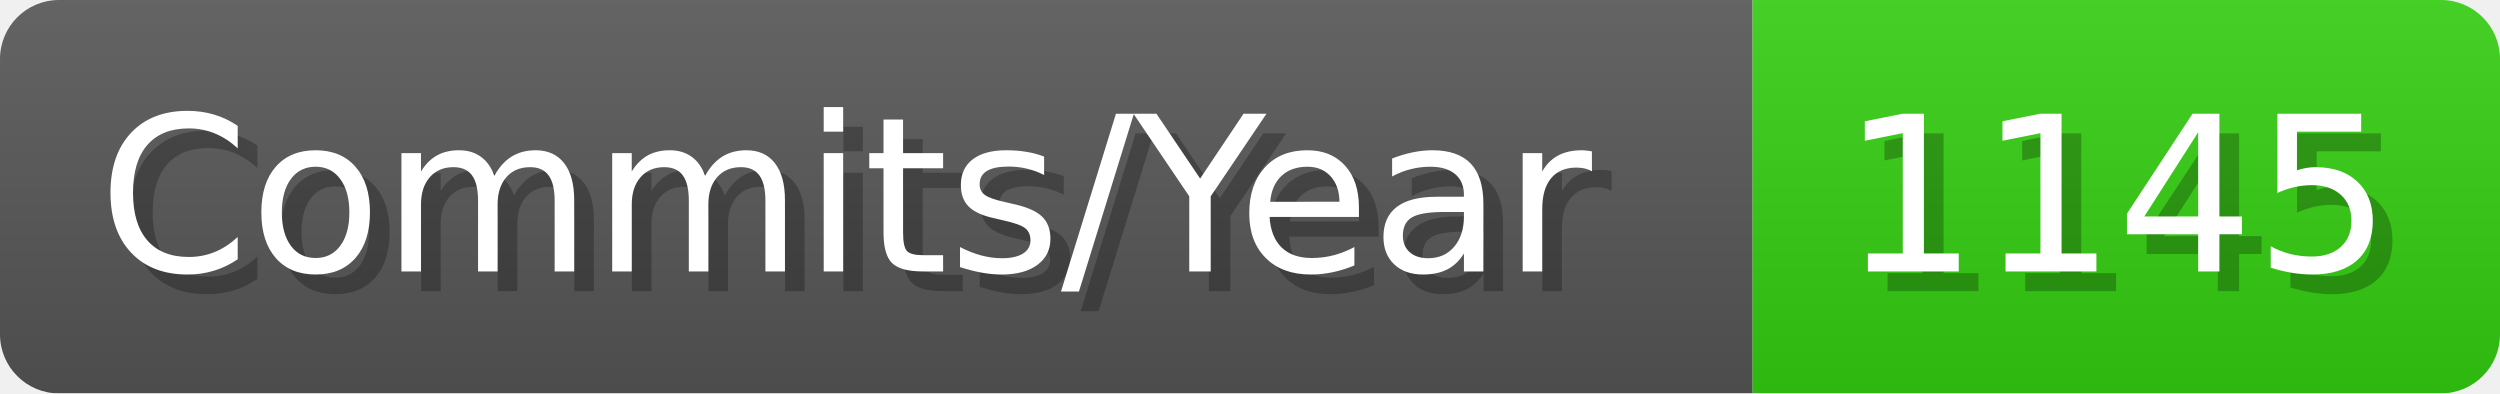
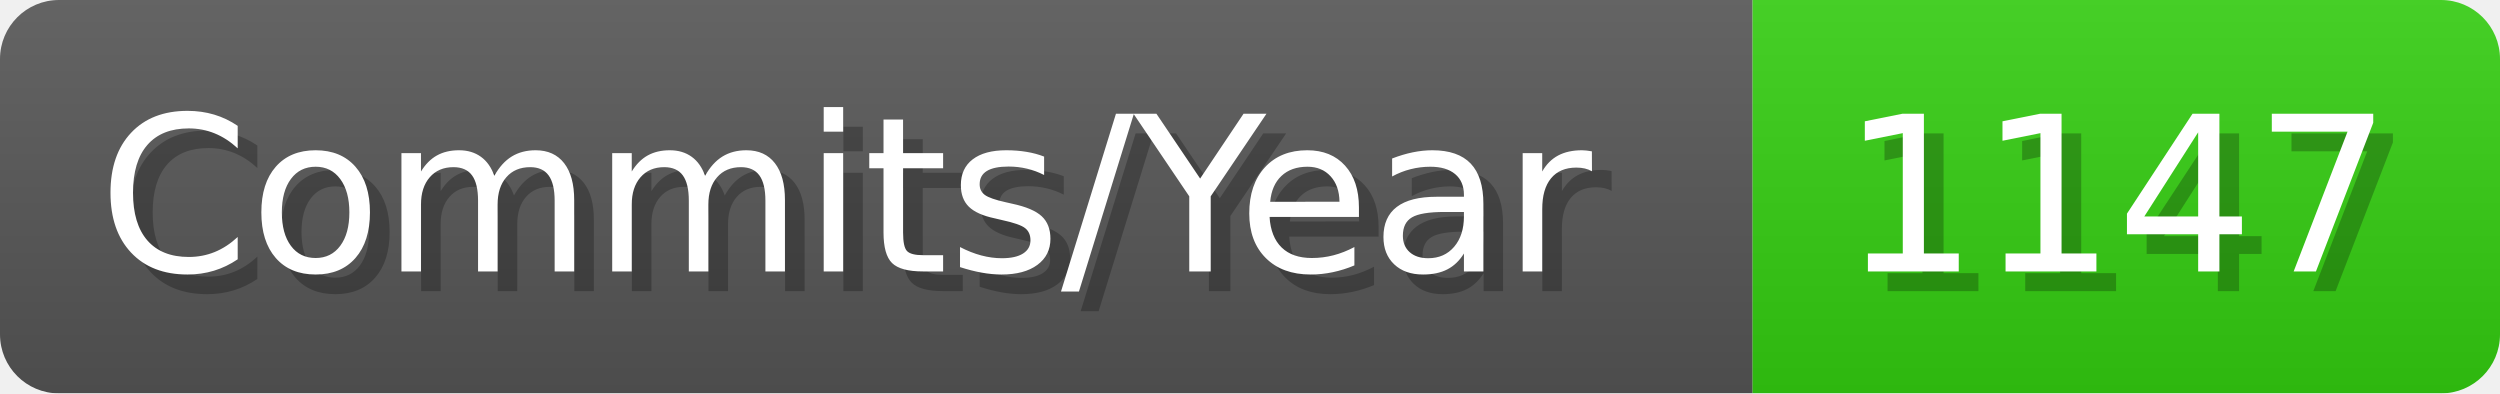
- <svg xmlns="http://www.w3.org/2000/svg" width="127.1" height="20" viewBox="0 0 1271 200" role="img" aria-label="Commits/Year: 1145">
+ <svg xmlns="http://www.w3.org/2000/svg" width="127.1" height="20" viewBox="0 0 1271 200" role="img" aria-label="Commits/Year: 1147">
  <linearGradient id="aUPdi" x2="0" y2="100%">
    <stop offset="0" stop-opacity=".1" stop-color="#EEE" />
    <stop offset="1" stop-opacity=".1" />
  </linearGradient>
  <mask id="WfAiQ">
    <rect width="1271" height="200" rx="30" fill="#FFF" />
  </mask>
  <g mask="url(#WfAiQ)">
    <rect width="891" height="200" fill="#555" />
    <rect width="380" height="200" fill="#3C1" x="891" />
    <rect width="1271" height="200" fill="url(#aUPdi)" />
  </g>
  <g aria-hidden="true" fill="#fff" text-anchor="start" font-family="Verdana,DejaVu Sans,sans-serif" font-size="110">
    <text x="60" y="148" textLength="791" fill="#000" opacity="0.25">Commits/Year</text>
    <text x="50" y="138" textLength="791">Commits/Year</text>
-     <text x="946" y="148" textLength="280" fill="#000" opacity="0.25">1145</text>
-     <text x="936" y="138" textLength="280">1145</text>
+     <text x="946" y="148" textLength="280" fill="#000" opacity="0.25">1147</text>
+     <text x="936" y="138" textLength="280">1147</text>
  </g>
</svg>
